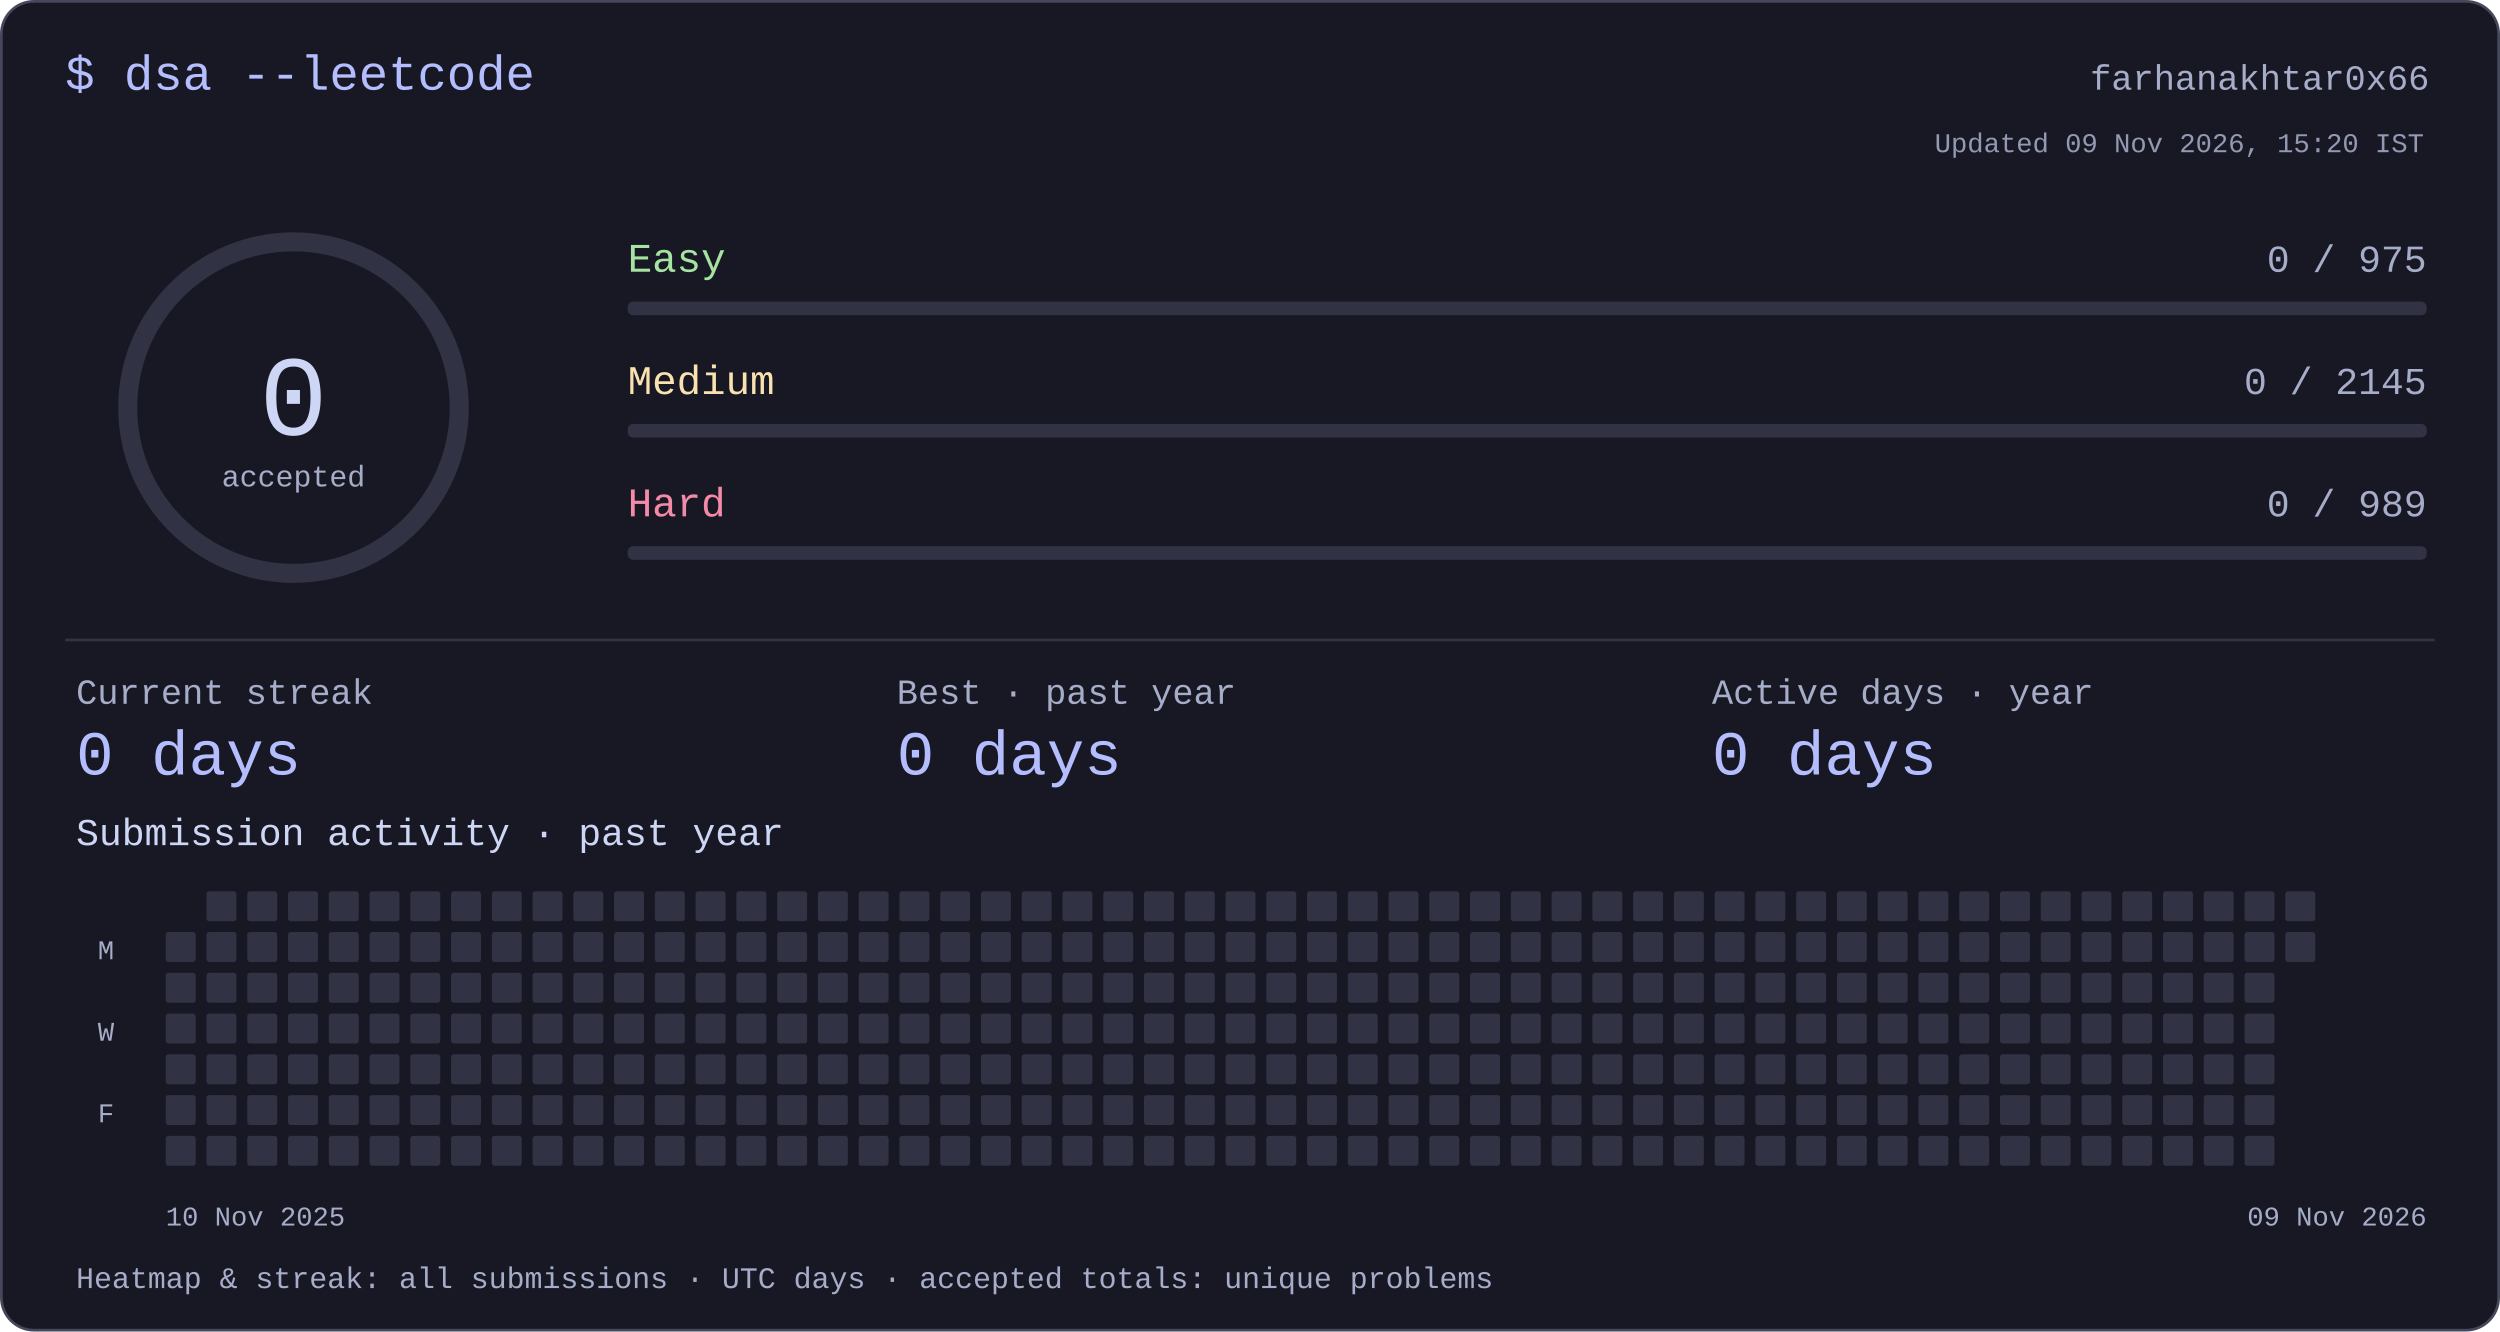
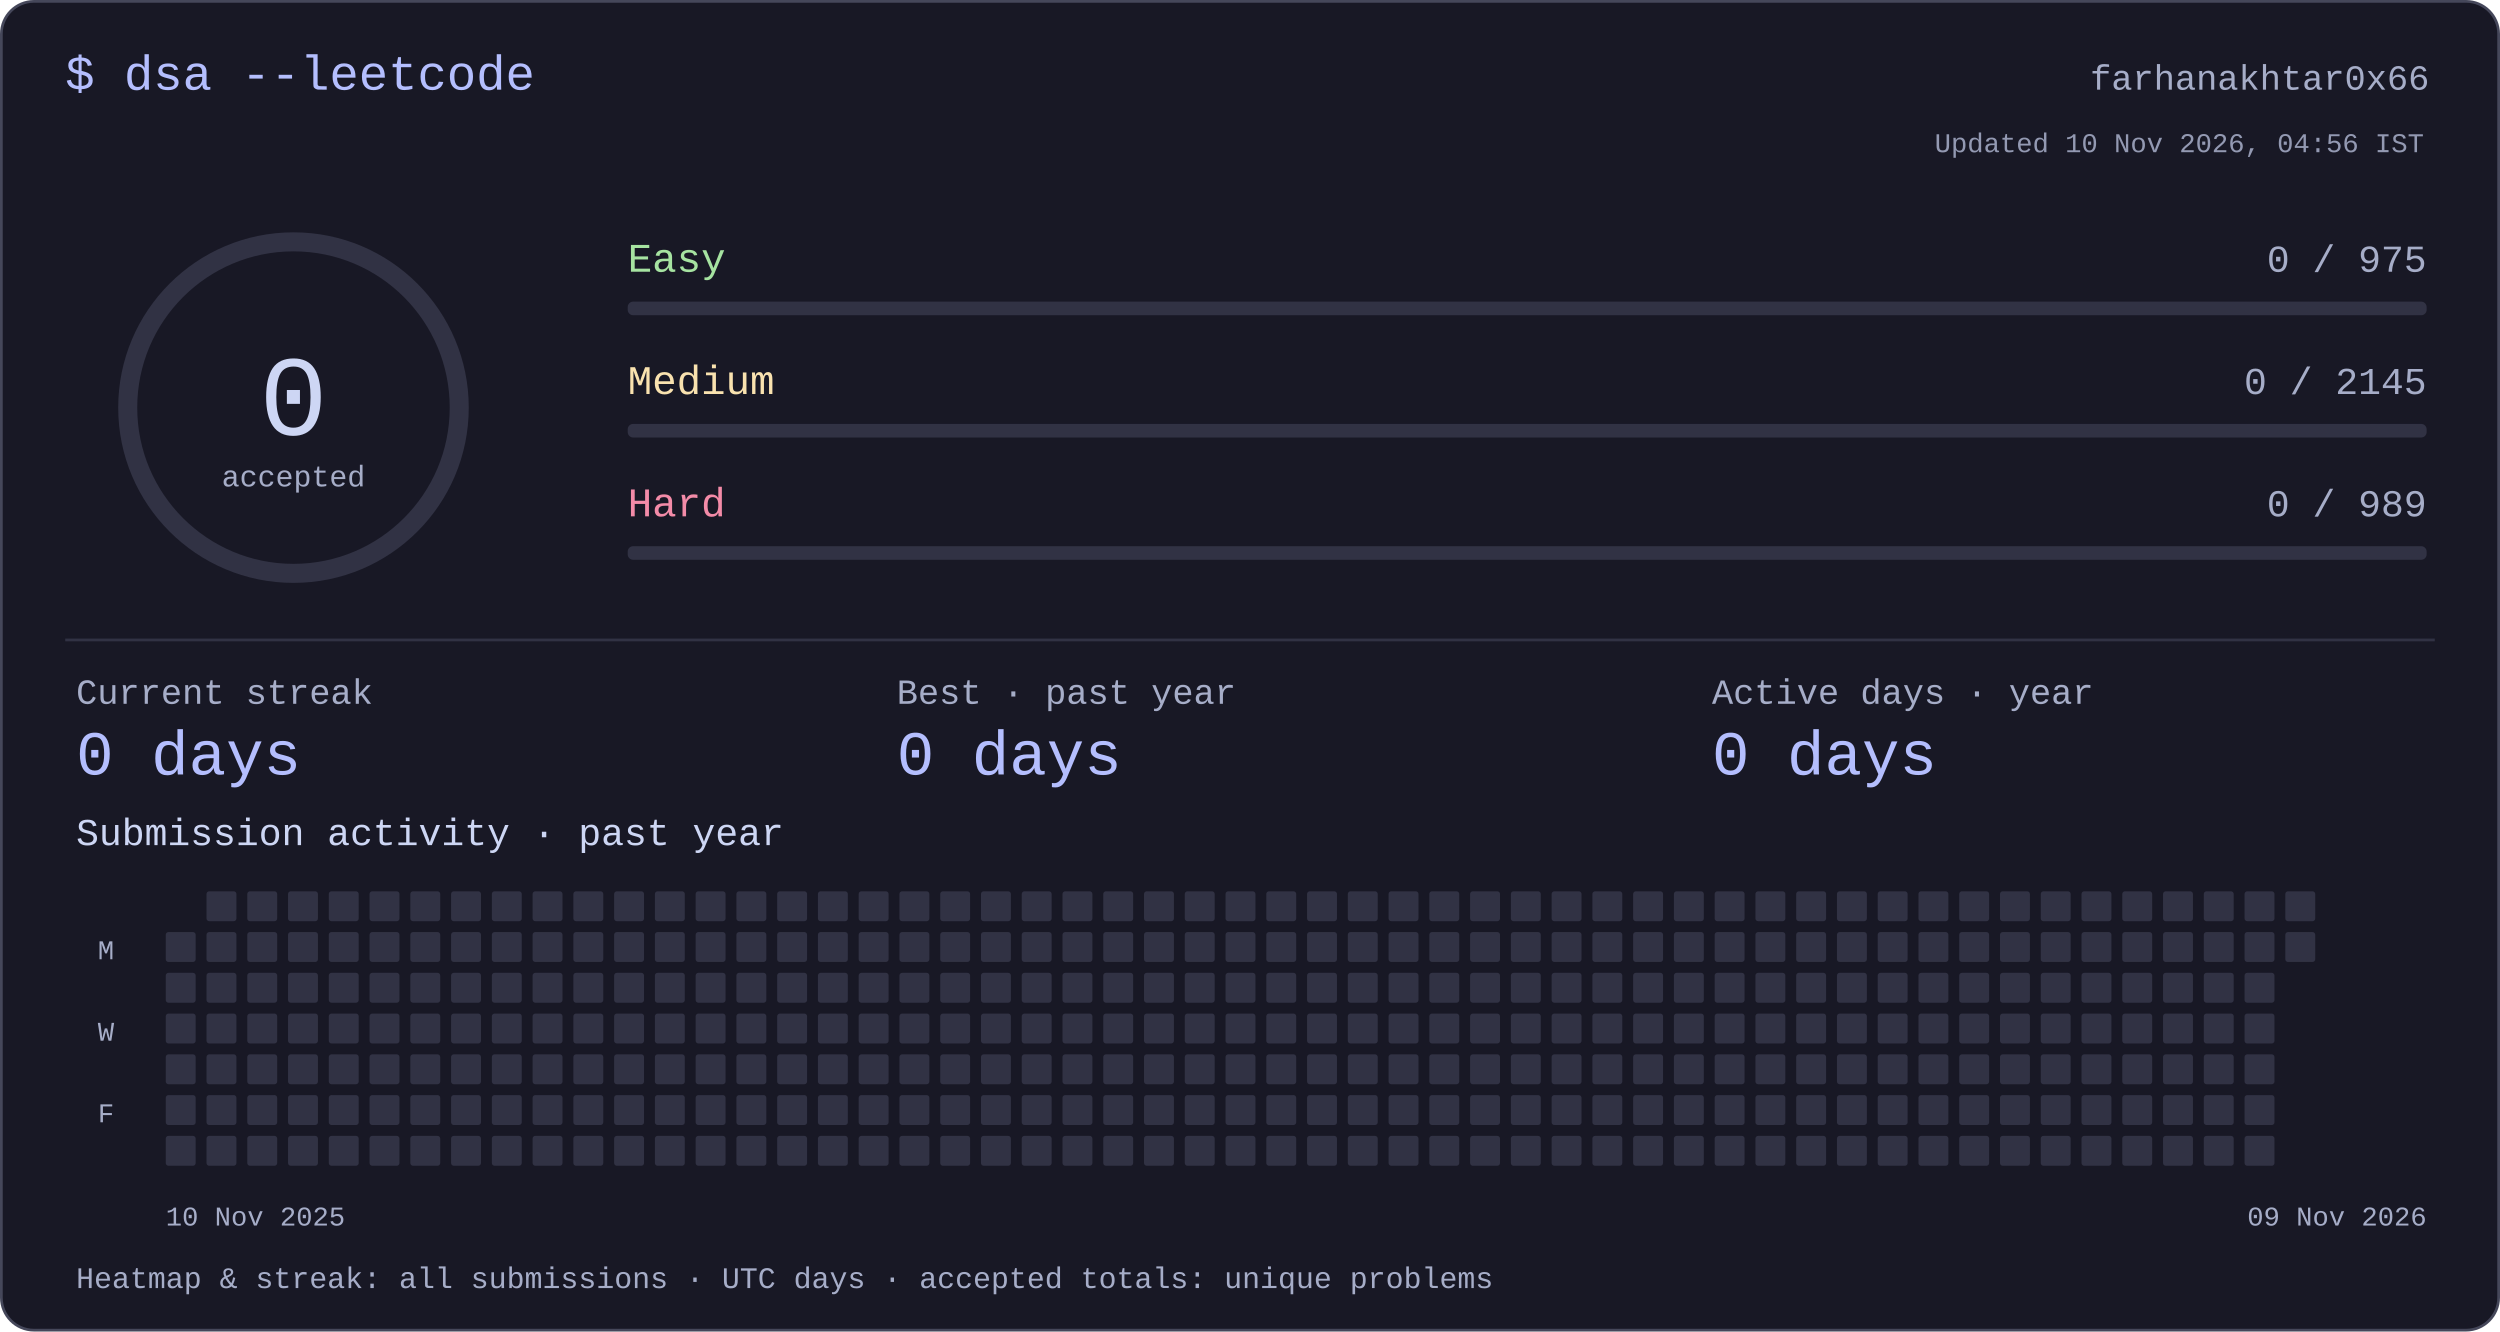
<svg xmlns="http://www.w3.org/2000/svg" width="920" height="490" viewBox="0 0 920 490" role="img" aria-labelledby="title desc">
  <style>text{font-family:ui-monospace,"SFMono-Regular",Consolas,"Liberation Mono",monospace;fill:#cdd6f4}</style>
  <rect x=".5" y=".5" width="919" height="489" rx="12" fill="#181825" stroke="#45475a" />
  <text x="24" y="33" font-size="18" text-anchor="start" style="fill:#b4befe">$ dsa --leetcode</text>
  <text x="894" y="33" font-size="13" text-anchor="end" style="fill:#a6adc8">farhanakhtar0x66</text>
  <circle cx="108" cy="150" r="61" fill="none" stroke="#313244" stroke-width="7" />
  <text x="108" y="160" font-size="42" text-anchor="middle" style="fill:#cdd6f4">0</text>
  <text x="108" y="179" font-size="11" text-anchor="middle" style="fill:#a6adc8">accepted</text>
  <text x="231" y="100" font-size="15" text-anchor="start" style="fill:#a6e3a1">Easy</text>
  <text x="893" y="100" font-size="14" text-anchor="end" style="fill:#a6adc8">0 / 975</text>
  <rect x="231" y="111" width="662" height="5" rx="2" fill="#313244" />
  <text x="231" y="145" font-size="15" text-anchor="start" style="fill:#f9e2af">Medium</text>
  <text x="893" y="145" font-size="14" text-anchor="end" style="fill:#a6adc8">0 / 2145</text>
  <rect x="231" y="156" width="662" height="5" rx="2" fill="#313244" />
  <text x="231" y="190" font-size="15" text-anchor="start" style="fill:#f38ba8">Hard</text>
  <text x="893" y="190" font-size="14" text-anchor="end" style="fill:#a6adc8">0 / 989</text>
  <rect x="231" y="201" width="662" height="5" rx="2" fill="#313244" />
  <rect x="24" y="235" width="872" height="1" rx="0" fill="#313244" />
  <text x="28" y="259" font-size="13" text-anchor="start" style="fill:#a6adc8">Current streak</text>
  <text x="28" y="285" font-size="23" text-anchor="start" style="fill:#b4befe">0 days</text>
  <text x="330" y="259" font-size="13" text-anchor="start" style="fill:#a6adc8">Best · past year</text>
  <text x="330" y="285" font-size="23" text-anchor="start" style="fill:#b4befe">0 days</text>
  <text x="630" y="259" font-size="13" text-anchor="start" style="fill:#a6adc8">Active days · year</text>
  <text x="630" y="285" font-size="23" text-anchor="start" style="fill:#b4befe">0 days</text>
  <text x="28" y="311" font-size="14" text-anchor="start" style="fill:#cdd6f4">Submission activity · past year</text>
  <rect x="61" y="343" width="11" height="11" rx="1" fill="#313244" />
  <rect x="61" y="358" width="11" height="11" rx="1" fill="#313244" />
  <rect x="61" y="373" width="11" height="11" rx="1" fill="#313244" />
  <rect x="61" y="388" width="11" height="11" rx="1" fill="#313244" />
  <rect x="61" y="403" width="11" height="11" rx="1" fill="#313244" />
  <rect x="61" y="418" width="11" height="11" rx="1" fill="#313244" />
  <rect x="76" y="328" width="11" height="11" rx="1" fill="#313244" />
  <rect x="76" y="343" width="11" height="11" rx="1" fill="#313244" />
  <rect x="76" y="358" width="11" height="11" rx="1" fill="#313244" />
  <rect x="76" y="373" width="11" height="11" rx="1" fill="#313244" />
  <rect x="76" y="388" width="11" height="11" rx="1" fill="#313244" />
  <rect x="76" y="403" width="11" height="11" rx="1" fill="#313244" />
  <rect x="76" y="418" width="11" height="11" rx="1" fill="#313244" />
  <rect x="91" y="328" width="11" height="11" rx="1" fill="#313244" />
  <rect x="91" y="343" width="11" height="11" rx="1" fill="#313244" />
  <rect x="91" y="358" width="11" height="11" rx="1" fill="#313244" />
  <rect x="91" y="373" width="11" height="11" rx="1" fill="#313244" />
  <rect x="91" y="388" width="11" height="11" rx="1" fill="#313244" />
  <rect x="91" y="403" width="11" height="11" rx="1" fill="#313244" />
  <rect x="91" y="418" width="11" height="11" rx="1" fill="#313244" />
  <rect x="106" y="328" width="11" height="11" rx="1" fill="#313244" />
  <rect x="106" y="343" width="11" height="11" rx="1" fill="#313244" />
  <rect x="106" y="358" width="11" height="11" rx="1" fill="#313244" />
  <rect x="106" y="373" width="11" height="11" rx="1" fill="#313244" />
  <rect x="106" y="388" width="11" height="11" rx="1" fill="#313244" />
  <rect x="106" y="403" width="11" height="11" rx="1" fill="#313244" />
  <rect x="106" y="418" width="11" height="11" rx="1" fill="#313244" />
  <rect x="121" y="328" width="11" height="11" rx="1" fill="#313244" />
  <rect x="121" y="343" width="11" height="11" rx="1" fill="#313244" />
  <rect x="121" y="358" width="11" height="11" rx="1" fill="#313244" />
  <rect x="121" y="373" width="11" height="11" rx="1" fill="#313244" />
  <rect x="121" y="388" width="11" height="11" rx="1" fill="#313244" />
  <rect x="121" y="403" width="11" height="11" rx="1" fill="#313244" />
  <rect x="121" y="418" width="11" height="11" rx="1" fill="#313244" />
  <rect x="136" y="328" width="11" height="11" rx="1" fill="#313244" />
  <rect x="136" y="343" width="11" height="11" rx="1" fill="#313244" />
  <rect x="136" y="358" width="11" height="11" rx="1" fill="#313244" />
  <rect x="136" y="373" width="11" height="11" rx="1" fill="#313244" />
  <rect x="136" y="388" width="11" height="11" rx="1" fill="#313244" />
  <rect x="136" y="403" width="11" height="11" rx="1" fill="#313244" />
  <rect x="136" y="418" width="11" height="11" rx="1" fill="#313244" />
  <rect x="151" y="328" width="11" height="11" rx="1" fill="#313244" />
  <rect x="151" y="343" width="11" height="11" rx="1" fill="#313244" />
  <rect x="151" y="358" width="11" height="11" rx="1" fill="#313244" />
  <rect x="151" y="373" width="11" height="11" rx="1" fill="#313244" />
  <rect x="151" y="388" width="11" height="11" rx="1" fill="#313244" />
  <rect x="151" y="403" width="11" height="11" rx="1" fill="#313244" />
  <rect x="151" y="418" width="11" height="11" rx="1" fill="#313244" />
  <rect x="166" y="328" width="11" height="11" rx="1" fill="#313244" />
  <rect x="166" y="343" width="11" height="11" rx="1" fill="#313244" />
  <rect x="166" y="358" width="11" height="11" rx="1" fill="#313244" />
  <rect x="166" y="373" width="11" height="11" rx="1" fill="#313244" />
  <rect x="166" y="388" width="11" height="11" rx="1" fill="#313244" />
  <rect x="166" y="403" width="11" height="11" rx="1" fill="#313244" />
  <rect x="166" y="418" width="11" height="11" rx="1" fill="#313244" />
  <rect x="181" y="328" width="11" height="11" rx="1" fill="#313244" />
  <rect x="181" y="343" width="11" height="11" rx="1" fill="#313244" />
  <rect x="181" y="358" width="11" height="11" rx="1" fill="#313244" />
  <rect x="181" y="373" width="11" height="11" rx="1" fill="#313244" />
  <rect x="181" y="388" width="11" height="11" rx="1" fill="#313244" />
  <rect x="181" y="403" width="11" height="11" rx="1" fill="#313244" />
  <rect x="181" y="418" width="11" height="11" rx="1" fill="#313244" />
  <rect x="196" y="328" width="11" height="11" rx="1" fill="#313244" />
  <rect x="196" y="343" width="11" height="11" rx="1" fill="#313244" />
  <rect x="196" y="358" width="11" height="11" rx="1" fill="#313244" />
  <rect x="196" y="373" width="11" height="11" rx="1" fill="#313244" />
  <rect x="196" y="388" width="11" height="11" rx="1" fill="#313244" />
  <rect x="196" y="403" width="11" height="11" rx="1" fill="#313244" />
  <rect x="196" y="418" width="11" height="11" rx="1" fill="#313244" />
  <rect x="211" y="328" width="11" height="11" rx="1" fill="#313244" />
  <rect x="211" y="343" width="11" height="11" rx="1" fill="#313244" />
  <rect x="211" y="358" width="11" height="11" rx="1" fill="#313244" />
  <rect x="211" y="373" width="11" height="11" rx="1" fill="#313244" />
  <rect x="211" y="388" width="11" height="11" rx="1" fill="#313244" />
  <rect x="211" y="403" width="11" height="11" rx="1" fill="#313244" />
  <rect x="211" y="418" width="11" height="11" rx="1" fill="#313244" />
  <rect x="226" y="328" width="11" height="11" rx="1" fill="#313244" />
  <rect x="226" y="343" width="11" height="11" rx="1" fill="#313244" />
  <rect x="226" y="358" width="11" height="11" rx="1" fill="#313244" />
  <rect x="226" y="373" width="11" height="11" rx="1" fill="#313244" />
  <rect x="226" y="388" width="11" height="11" rx="1" fill="#313244" />
  <rect x="226" y="403" width="11" height="11" rx="1" fill="#313244" />
  <rect x="226" y="418" width="11" height="11" rx="1" fill="#313244" />
  <rect x="241" y="328" width="11" height="11" rx="1" fill="#313244" />
  <rect x="241" y="343" width="11" height="11" rx="1" fill="#313244" />
  <rect x="241" y="358" width="11" height="11" rx="1" fill="#313244" />
  <rect x="241" y="373" width="11" height="11" rx="1" fill="#313244" />
  <rect x="241" y="388" width="11" height="11" rx="1" fill="#313244" />
  <rect x="241" y="403" width="11" height="11" rx="1" fill="#313244" />
  <rect x="241" y="418" width="11" height="11" rx="1" fill="#313244" />
  <rect x="256" y="328" width="11" height="11" rx="1" fill="#313244" />
  <rect x="256" y="343" width="11" height="11" rx="1" fill="#313244" />
  <rect x="256" y="358" width="11" height="11" rx="1" fill="#313244" />
  <rect x="256" y="373" width="11" height="11" rx="1" fill="#313244" />
  <rect x="256" y="388" width="11" height="11" rx="1" fill="#313244" />
  <rect x="256" y="403" width="11" height="11" rx="1" fill="#313244" />
  <rect x="256" y="418" width="11" height="11" rx="1" fill="#313244" />
  <rect x="271" y="328" width="11" height="11" rx="1" fill="#313244" />
  <rect x="271" y="343" width="11" height="11" rx="1" fill="#313244" />
  <rect x="271" y="358" width="11" height="11" rx="1" fill="#313244" />
  <rect x="271" y="373" width="11" height="11" rx="1" fill="#313244" />
  <rect x="271" y="388" width="11" height="11" rx="1" fill="#313244" />
  <rect x="271" y="403" width="11" height="11" rx="1" fill="#313244" />
  <rect x="271" y="418" width="11" height="11" rx="1" fill="#313244" />
  <rect x="286" y="328" width="11" height="11" rx="1" fill="#313244" />
  <rect x="286" y="343" width="11" height="11" rx="1" fill="#313244" />
  <rect x="286" y="358" width="11" height="11" rx="1" fill="#313244" />
  <rect x="286" y="373" width="11" height="11" rx="1" fill="#313244" />
  <rect x="286" y="388" width="11" height="11" rx="1" fill="#313244" />
  <rect x="286" y="403" width="11" height="11" rx="1" fill="#313244" />
  <rect x="286" y="418" width="11" height="11" rx="1" fill="#313244" />
  <rect x="301" y="328" width="11" height="11" rx="1" fill="#313244" />
  <rect x="301" y="343" width="11" height="11" rx="1" fill="#313244" />
  <rect x="301" y="358" width="11" height="11" rx="1" fill="#313244" />
  <rect x="301" y="373" width="11" height="11" rx="1" fill="#313244" />
  <rect x="301" y="388" width="11" height="11" rx="1" fill="#313244" />
  <rect x="301" y="403" width="11" height="11" rx="1" fill="#313244" />
  <rect x="301" y="418" width="11" height="11" rx="1" fill="#313244" />
  <rect x="316" y="328" width="11" height="11" rx="1" fill="#313244" />
  <rect x="316" y="343" width="11" height="11" rx="1" fill="#313244" />
  <rect x="316" y="358" width="11" height="11" rx="1" fill="#313244" />
  <rect x="316" y="373" width="11" height="11" rx="1" fill="#313244" />
  <rect x="316" y="388" width="11" height="11" rx="1" fill="#313244" />
  <rect x="316" y="403" width="11" height="11" rx="1" fill="#313244" />
  <rect x="316" y="418" width="11" height="11" rx="1" fill="#313244" />
  <rect x="331" y="328" width="11" height="11" rx="1" fill="#313244" />
  <rect x="331" y="343" width="11" height="11" rx="1" fill="#313244" />
  <rect x="331" y="358" width="11" height="11" rx="1" fill="#313244" />
  <rect x="331" y="373" width="11" height="11" rx="1" fill="#313244" />
  <rect x="331" y="388" width="11" height="11" rx="1" fill="#313244" />
  <rect x="331" y="403" width="11" height="11" rx="1" fill="#313244" />
  <rect x="331" y="418" width="11" height="11" rx="1" fill="#313244" />
  <rect x="346" y="328" width="11" height="11" rx="1" fill="#313244" />
  <rect x="346" y="343" width="11" height="11" rx="1" fill="#313244" />
  <rect x="346" y="358" width="11" height="11" rx="1" fill="#313244" />
  <rect x="346" y="373" width="11" height="11" rx="1" fill="#313244" />
  <rect x="346" y="388" width="11" height="11" rx="1" fill="#313244" />
  <rect x="346" y="403" width="11" height="11" rx="1" fill="#313244" />
  <rect x="346" y="418" width="11" height="11" rx="1" fill="#313244" />
  <rect x="361" y="328" width="11" height="11" rx="1" fill="#313244" />
  <rect x="361" y="343" width="11" height="11" rx="1" fill="#313244" />
  <rect x="361" y="358" width="11" height="11" rx="1" fill="#313244" />
  <rect x="361" y="373" width="11" height="11" rx="1" fill="#313244" />
  <rect x="361" y="388" width="11" height="11" rx="1" fill="#313244" />
  <rect x="361" y="403" width="11" height="11" rx="1" fill="#313244" />
  <rect x="361" y="418" width="11" height="11" rx="1" fill="#313244" />
  <rect x="376" y="328" width="11" height="11" rx="1" fill="#313244" />
  <rect x="376" y="343" width="11" height="11" rx="1" fill="#313244" />
  <rect x="376" y="358" width="11" height="11" rx="1" fill="#313244" />
  <rect x="376" y="373" width="11" height="11" rx="1" fill="#313244" />
  <rect x="376" y="388" width="11" height="11" rx="1" fill="#313244" />
  <rect x="376" y="403" width="11" height="11" rx="1" fill="#313244" />
  <rect x="376" y="418" width="11" height="11" rx="1" fill="#313244" />
  <rect x="391" y="328" width="11" height="11" rx="1" fill="#313244" />
  <rect x="391" y="343" width="11" height="11" rx="1" fill="#313244" />
  <rect x="391" y="358" width="11" height="11" rx="1" fill="#313244" />
  <rect x="391" y="373" width="11" height="11" rx="1" fill="#313244" />
  <rect x="391" y="388" width="11" height="11" rx="1" fill="#313244" />
  <rect x="391" y="403" width="11" height="11" rx="1" fill="#313244" />
  <rect x="391" y="418" width="11" height="11" rx="1" fill="#313244" />
  <rect x="406" y="328" width="11" height="11" rx="1" fill="#313244" />
  <rect x="406" y="343" width="11" height="11" rx="1" fill="#313244" />
  <rect x="406" y="358" width="11" height="11" rx="1" fill="#313244" />
  <rect x="406" y="373" width="11" height="11" rx="1" fill="#313244" />
  <rect x="406" y="388" width="11" height="11" rx="1" fill="#313244" />
  <rect x="406" y="403" width="11" height="11" rx="1" fill="#313244" />
  <rect x="406" y="418" width="11" height="11" rx="1" fill="#313244" />
  <rect x="421" y="328" width="11" height="11" rx="1" fill="#313244" />
  <rect x="421" y="343" width="11" height="11" rx="1" fill="#313244" />
  <rect x="421" y="358" width="11" height="11" rx="1" fill="#313244" />
  <rect x="421" y="373" width="11" height="11" rx="1" fill="#313244" />
  <rect x="421" y="388" width="11" height="11" rx="1" fill="#313244" />
  <rect x="421" y="403" width="11" height="11" rx="1" fill="#313244" />
  <rect x="421" y="418" width="11" height="11" rx="1" fill="#313244" />
  <rect x="436" y="328" width="11" height="11" rx="1" fill="#313244" />
  <rect x="436" y="343" width="11" height="11" rx="1" fill="#313244" />
  <rect x="436" y="358" width="11" height="11" rx="1" fill="#313244" />
  <rect x="436" y="373" width="11" height="11" rx="1" fill="#313244" />
  <rect x="436" y="388" width="11" height="11" rx="1" fill="#313244" />
  <rect x="436" y="403" width="11" height="11" rx="1" fill="#313244" />
  <rect x="436" y="418" width="11" height="11" rx="1" fill="#313244" />
  <rect x="451" y="328" width="11" height="11" rx="1" fill="#313244" />
  <rect x="451" y="343" width="11" height="11" rx="1" fill="#313244" />
  <rect x="451" y="358" width="11" height="11" rx="1" fill="#313244" />
  <rect x="451" y="373" width="11" height="11" rx="1" fill="#313244" />
  <rect x="451" y="388" width="11" height="11" rx="1" fill="#313244" />
  <rect x="451" y="403" width="11" height="11" rx="1" fill="#313244" />
  <rect x="451" y="418" width="11" height="11" rx="1" fill="#313244" />
  <rect x="466" y="328" width="11" height="11" rx="1" fill="#313244" />
  <rect x="466" y="343" width="11" height="11" rx="1" fill="#313244" />
  <rect x="466" y="358" width="11" height="11" rx="1" fill="#313244" />
  <rect x="466" y="373" width="11" height="11" rx="1" fill="#313244" />
  <rect x="466" y="388" width="11" height="11" rx="1" fill="#313244" />
  <rect x="466" y="403" width="11" height="11" rx="1" fill="#313244" />
  <rect x="466" y="418" width="11" height="11" rx="1" fill="#313244" />
  <rect x="481" y="328" width="11" height="11" rx="1" fill="#313244" />
  <rect x="481" y="343" width="11" height="11" rx="1" fill="#313244" />
  <rect x="481" y="358" width="11" height="11" rx="1" fill="#313244" />
  <rect x="481" y="373" width="11" height="11" rx="1" fill="#313244" />
  <rect x="481" y="388" width="11" height="11" rx="1" fill="#313244" />
  <rect x="481" y="403" width="11" height="11" rx="1" fill="#313244" />
  <rect x="481" y="418" width="11" height="11" rx="1" fill="#313244" />
  <rect x="496" y="328" width="11" height="11" rx="1" fill="#313244" />
  <rect x="496" y="343" width="11" height="11" rx="1" fill="#313244" />
  <rect x="496" y="358" width="11" height="11" rx="1" fill="#313244" />
  <rect x="496" y="373" width="11" height="11" rx="1" fill="#313244" />
  <rect x="496" y="388" width="11" height="11" rx="1" fill="#313244" />
  <rect x="496" y="403" width="11" height="11" rx="1" fill="#313244" />
  <rect x="496" y="418" width="11" height="11" rx="1" fill="#313244" />
  <rect x="511" y="328" width="11" height="11" rx="1" fill="#313244" />
  <rect x="511" y="343" width="11" height="11" rx="1" fill="#313244" />
  <rect x="511" y="358" width="11" height="11" rx="1" fill="#313244" />
  <rect x="511" y="373" width="11" height="11" rx="1" fill="#313244" />
  <rect x="511" y="388" width="11" height="11" rx="1" fill="#313244" />
  <rect x="511" y="403" width="11" height="11" rx="1" fill="#313244" />
  <rect x="511" y="418" width="11" height="11" rx="1" fill="#313244" />
  <rect x="526" y="328" width="11" height="11" rx="1" fill="#313244" />
  <rect x="526" y="343" width="11" height="11" rx="1" fill="#313244" />
  <rect x="526" y="358" width="11" height="11" rx="1" fill="#313244" />
  <rect x="526" y="373" width="11" height="11" rx="1" fill="#313244" />
  <rect x="526" y="388" width="11" height="11" rx="1" fill="#313244" />
  <rect x="526" y="403" width="11" height="11" rx="1" fill="#313244" />
  <rect x="526" y="418" width="11" height="11" rx="1" fill="#313244" />
  <rect x="541" y="328" width="11" height="11" rx="1" fill="#313244" />
  <rect x="541" y="343" width="11" height="11" rx="1" fill="#313244" />
  <rect x="541" y="358" width="11" height="11" rx="1" fill="#313244" />
  <rect x="541" y="373" width="11" height="11" rx="1" fill="#313244" />
  <rect x="541" y="388" width="11" height="11" rx="1" fill="#313244" />
  <rect x="541" y="403" width="11" height="11" rx="1" fill="#313244" />
  <rect x="541" y="418" width="11" height="11" rx="1" fill="#313244" />
  <rect x="556" y="328" width="11" height="11" rx="1" fill="#313244" />
  <rect x="556" y="343" width="11" height="11" rx="1" fill="#313244" />
  <rect x="556" y="358" width="11" height="11" rx="1" fill="#313244" />
  <rect x="556" y="373" width="11" height="11" rx="1" fill="#313244" />
  <rect x="556" y="388" width="11" height="11" rx="1" fill="#313244" />
  <rect x="556" y="403" width="11" height="11" rx="1" fill="#313244" />
  <rect x="556" y="418" width="11" height="11" rx="1" fill="#313244" />
  <rect x="571" y="328" width="11" height="11" rx="1" fill="#313244" />
  <rect x="571" y="343" width="11" height="11" rx="1" fill="#313244" />
  <rect x="571" y="358" width="11" height="11" rx="1" fill="#313244" />
  <rect x="571" y="373" width="11" height="11" rx="1" fill="#313244" />
  <rect x="571" y="388" width="11" height="11" rx="1" fill="#313244" />
  <rect x="571" y="403" width="11" height="11" rx="1" fill="#313244" />
  <rect x="571" y="418" width="11" height="11" rx="1" fill="#313244" />
  <rect x="586" y="328" width="11" height="11" rx="1" fill="#313244" />
  <rect x="586" y="343" width="11" height="11" rx="1" fill="#313244" />
  <rect x="586" y="358" width="11" height="11" rx="1" fill="#313244" />
  <rect x="586" y="373" width="11" height="11" rx="1" fill="#313244" />
  <rect x="586" y="388" width="11" height="11" rx="1" fill="#313244" />
  <rect x="586" y="403" width="11" height="11" rx="1" fill="#313244" />
  <rect x="586" y="418" width="11" height="11" rx="1" fill="#313244" />
  <rect x="601" y="328" width="11" height="11" rx="1" fill="#313244" />
  <rect x="601" y="343" width="11" height="11" rx="1" fill="#313244" />
  <rect x="601" y="358" width="11" height="11" rx="1" fill="#313244" />
  <rect x="601" y="373" width="11" height="11" rx="1" fill="#313244" />
  <rect x="601" y="388" width="11" height="11" rx="1" fill="#313244" />
  <rect x="601" y="403" width="11" height="11" rx="1" fill="#313244" />
  <rect x="601" y="418" width="11" height="11" rx="1" fill="#313244" />
  <rect x="616" y="328" width="11" height="11" rx="1" fill="#313244" />
  <rect x="616" y="343" width="11" height="11" rx="1" fill="#313244" />
  <rect x="616" y="358" width="11" height="11" rx="1" fill="#313244" />
  <rect x="616" y="373" width="11" height="11" rx="1" fill="#313244" />
  <rect x="616" y="388" width="11" height="11" rx="1" fill="#313244" />
  <rect x="616" y="403" width="11" height="11" rx="1" fill="#313244" />
  <rect x="616" y="418" width="11" height="11" rx="1" fill="#313244" />
  <rect x="631" y="328" width="11" height="11" rx="1" fill="#313244" />
  <rect x="631" y="343" width="11" height="11" rx="1" fill="#313244" />
  <rect x="631" y="358" width="11" height="11" rx="1" fill="#313244" />
  <rect x="631" y="373" width="11" height="11" rx="1" fill="#313244" />
  <rect x="631" y="388" width="11" height="11" rx="1" fill="#313244" />
  <rect x="631" y="403" width="11" height="11" rx="1" fill="#313244" />
  <rect x="631" y="418" width="11" height="11" rx="1" fill="#313244" />
  <rect x="646" y="328" width="11" height="11" rx="1" fill="#313244" />
  <rect x="646" y="343" width="11" height="11" rx="1" fill="#313244" />
  <rect x="646" y="358" width="11" height="11" rx="1" fill="#313244" />
  <rect x="646" y="373" width="11" height="11" rx="1" fill="#313244" />
  <rect x="646" y="388" width="11" height="11" rx="1" fill="#313244" />
  <rect x="646" y="403" width="11" height="11" rx="1" fill="#313244" />
  <rect x="646" y="418" width="11" height="11" rx="1" fill="#313244" />
  <rect x="661" y="328" width="11" height="11" rx="1" fill="#313244" />
  <rect x="661" y="343" width="11" height="11" rx="1" fill="#313244" />
  <rect x="661" y="358" width="11" height="11" rx="1" fill="#313244" />
  <rect x="661" y="373" width="11" height="11" rx="1" fill="#313244" />
  <rect x="661" y="388" width="11" height="11" rx="1" fill="#313244" />
  <rect x="661" y="403" width="11" height="11" rx="1" fill="#313244" />
  <rect x="661" y="418" width="11" height="11" rx="1" fill="#313244" />
  <rect x="676" y="328" width="11" height="11" rx="1" fill="#313244" />
  <rect x="676" y="343" width="11" height="11" rx="1" fill="#313244" />
  <rect x="676" y="358" width="11" height="11" rx="1" fill="#313244" />
  <rect x="676" y="373" width="11" height="11" rx="1" fill="#313244" />
  <rect x="676" y="388" width="11" height="11" rx="1" fill="#313244" />
  <rect x="676" y="403" width="11" height="11" rx="1" fill="#313244" />
  <rect x="676" y="418" width="11" height="11" rx="1" fill="#313244" />
  <rect x="691" y="328" width="11" height="11" rx="1" fill="#313244" />
  <rect x="691" y="343" width="11" height="11" rx="1" fill="#313244" />
  <rect x="691" y="358" width="11" height="11" rx="1" fill="#313244" />
  <rect x="691" y="373" width="11" height="11" rx="1" fill="#313244" />
  <rect x="691" y="388" width="11" height="11" rx="1" fill="#313244" />
  <rect x="691" y="403" width="11" height="11" rx="1" fill="#313244" />
  <rect x="691" y="418" width="11" height="11" rx="1" fill="#313244" />
  <rect x="706" y="328" width="11" height="11" rx="1" fill="#313244" />
  <rect x="706" y="343" width="11" height="11" rx="1" fill="#313244" />
  <rect x="706" y="358" width="11" height="11" rx="1" fill="#313244" />
  <rect x="706" y="373" width="11" height="11" rx="1" fill="#313244" />
  <rect x="706" y="388" width="11" height="11" rx="1" fill="#313244" />
  <rect x="706" y="403" width="11" height="11" rx="1" fill="#313244" />
  <rect x="706" y="418" width="11" height="11" rx="1" fill="#313244" />
  <rect x="721" y="328" width="11" height="11" rx="1" fill="#313244" />
  <rect x="721" y="343" width="11" height="11" rx="1" fill="#313244" />
  <rect x="721" y="358" width="11" height="11" rx="1" fill="#313244" />
  <rect x="721" y="373" width="11" height="11" rx="1" fill="#313244" />
  <rect x="721" y="388" width="11" height="11" rx="1" fill="#313244" />
  <rect x="721" y="403" width="11" height="11" rx="1" fill="#313244" />
  <rect x="721" y="418" width="11" height="11" rx="1" fill="#313244" />
  <rect x="736" y="328" width="11" height="11" rx="1" fill="#313244" />
  <rect x="736" y="343" width="11" height="11" rx="1" fill="#313244" />
  <rect x="736" y="358" width="11" height="11" rx="1" fill="#313244" />
  <rect x="736" y="373" width="11" height="11" rx="1" fill="#313244" />
  <rect x="736" y="388" width="11" height="11" rx="1" fill="#313244" />
  <rect x="736" y="403" width="11" height="11" rx="1" fill="#313244" />
  <rect x="736" y="418" width="11" height="11" rx="1" fill="#313244" />
  <rect x="751" y="328" width="11" height="11" rx="1" fill="#313244" />
  <rect x="751" y="343" width="11" height="11" rx="1" fill="#313244" />
  <rect x="751" y="358" width="11" height="11" rx="1" fill="#313244" />
  <rect x="751" y="373" width="11" height="11" rx="1" fill="#313244" />
  <rect x="751" y="388" width="11" height="11" rx="1" fill="#313244" />
  <rect x="751" y="403" width="11" height="11" rx="1" fill="#313244" />
  <rect x="751" y="418" width="11" height="11" rx="1" fill="#313244" />
  <rect x="766" y="328" width="11" height="11" rx="1" fill="#313244" />
  <rect x="766" y="343" width="11" height="11" rx="1" fill="#313244" />
  <rect x="766" y="358" width="11" height="11" rx="1" fill="#313244" />
  <rect x="766" y="373" width="11" height="11" rx="1" fill="#313244" />
  <rect x="766" y="388" width="11" height="11" rx="1" fill="#313244" />
  <rect x="766" y="403" width="11" height="11" rx="1" fill="#313244" />
  <rect x="766" y="418" width="11" height="11" rx="1" fill="#313244" />
  <rect x="781" y="328" width="11" height="11" rx="1" fill="#313244" />
  <rect x="781" y="343" width="11" height="11" rx="1" fill="#313244" />
  <rect x="781" y="358" width="11" height="11" rx="1" fill="#313244" />
  <rect x="781" y="373" width="11" height="11" rx="1" fill="#313244" />
  <rect x="781" y="388" width="11" height="11" rx="1" fill="#313244" />
  <rect x="781" y="403" width="11" height="11" rx="1" fill="#313244" />
  <rect x="781" y="418" width="11" height="11" rx="1" fill="#313244" />
  <rect x="796" y="328" width="11" height="11" rx="1" fill="#313244" />
  <rect x="796" y="343" width="11" height="11" rx="1" fill="#313244" />
  <rect x="796" y="358" width="11" height="11" rx="1" fill="#313244" />
  <rect x="796" y="373" width="11" height="11" rx="1" fill="#313244" />
  <rect x="796" y="388" width="11" height="11" rx="1" fill="#313244" />
  <rect x="796" y="403" width="11" height="11" rx="1" fill="#313244" />
  <rect x="796" y="418" width="11" height="11" rx="1" fill="#313244" />
  <rect x="811" y="328" width="11" height="11" rx="1" fill="#313244" />
  <rect x="811" y="343" width="11" height="11" rx="1" fill="#313244" />
  <rect x="811" y="358" width="11" height="11" rx="1" fill="#313244" />
  <rect x="811" y="373" width="11" height="11" rx="1" fill="#313244" />
  <rect x="811" y="388" width="11" height="11" rx="1" fill="#313244" />
  <rect x="811" y="403" width="11" height="11" rx="1" fill="#313244" />
  <rect x="811" y="418" width="11" height="11" rx="1" fill="#313244" />
  <rect x="826" y="328" width="11" height="11" rx="1" fill="#313244" />
  <rect x="826" y="343" width="11" height="11" rx="1" fill="#313244" />
  <rect x="826" y="358" width="11" height="11" rx="1" fill="#313244" />
  <rect x="826" y="373" width="11" height="11" rx="1" fill="#313244" />
  <rect x="826" y="388" width="11" height="11" rx="1" fill="#313244" />
  <rect x="826" y="403" width="11" height="11" rx="1" fill="#313244" />
  <rect x="826" y="418" width="11" height="11" rx="1" fill="#313244" />
  <rect x="841" y="328" width="11" height="11" rx="1" fill="#313244" />
  <rect x="841" y="343" width="11" height="11" rx="1" fill="#313244" />
  <text x="36" y="353" font-size="10" text-anchor="start" style="fill:#a6adc8">M</text>
  <text x="36" y="383" font-size="10" text-anchor="start" style="fill:#a6adc8">W</text>
  <text x="36" y="413" font-size="10" text-anchor="start" style="fill:#a6adc8">F</text>
  <text x="61" y="451" font-size="10" text-anchor="start" style="fill:#a6adc8">10 Nov 2025</text>
  <text x="893" y="451" font-size="10" text-anchor="end" style="fill:#a6adc8">09 Nov 2026</text>
  <text x="28" y="474" font-size="11" text-anchor="start" style="fill:#a6adc8">Heatmap &amp; streak: all submissions · UTC days · accepted totals: unique problems</text>
-   <text x="892" y="56" font-size="10" text-anchor="end" style="fill:#9399b2">Updated 09 Nov 2026, 15:20 IST</text>
+   <text x="892" y="56" font-size="10" text-anchor="end" style="fill:#9399b2">Updated 10 Nov 2026, 04:56 IST</text>
</svg>
